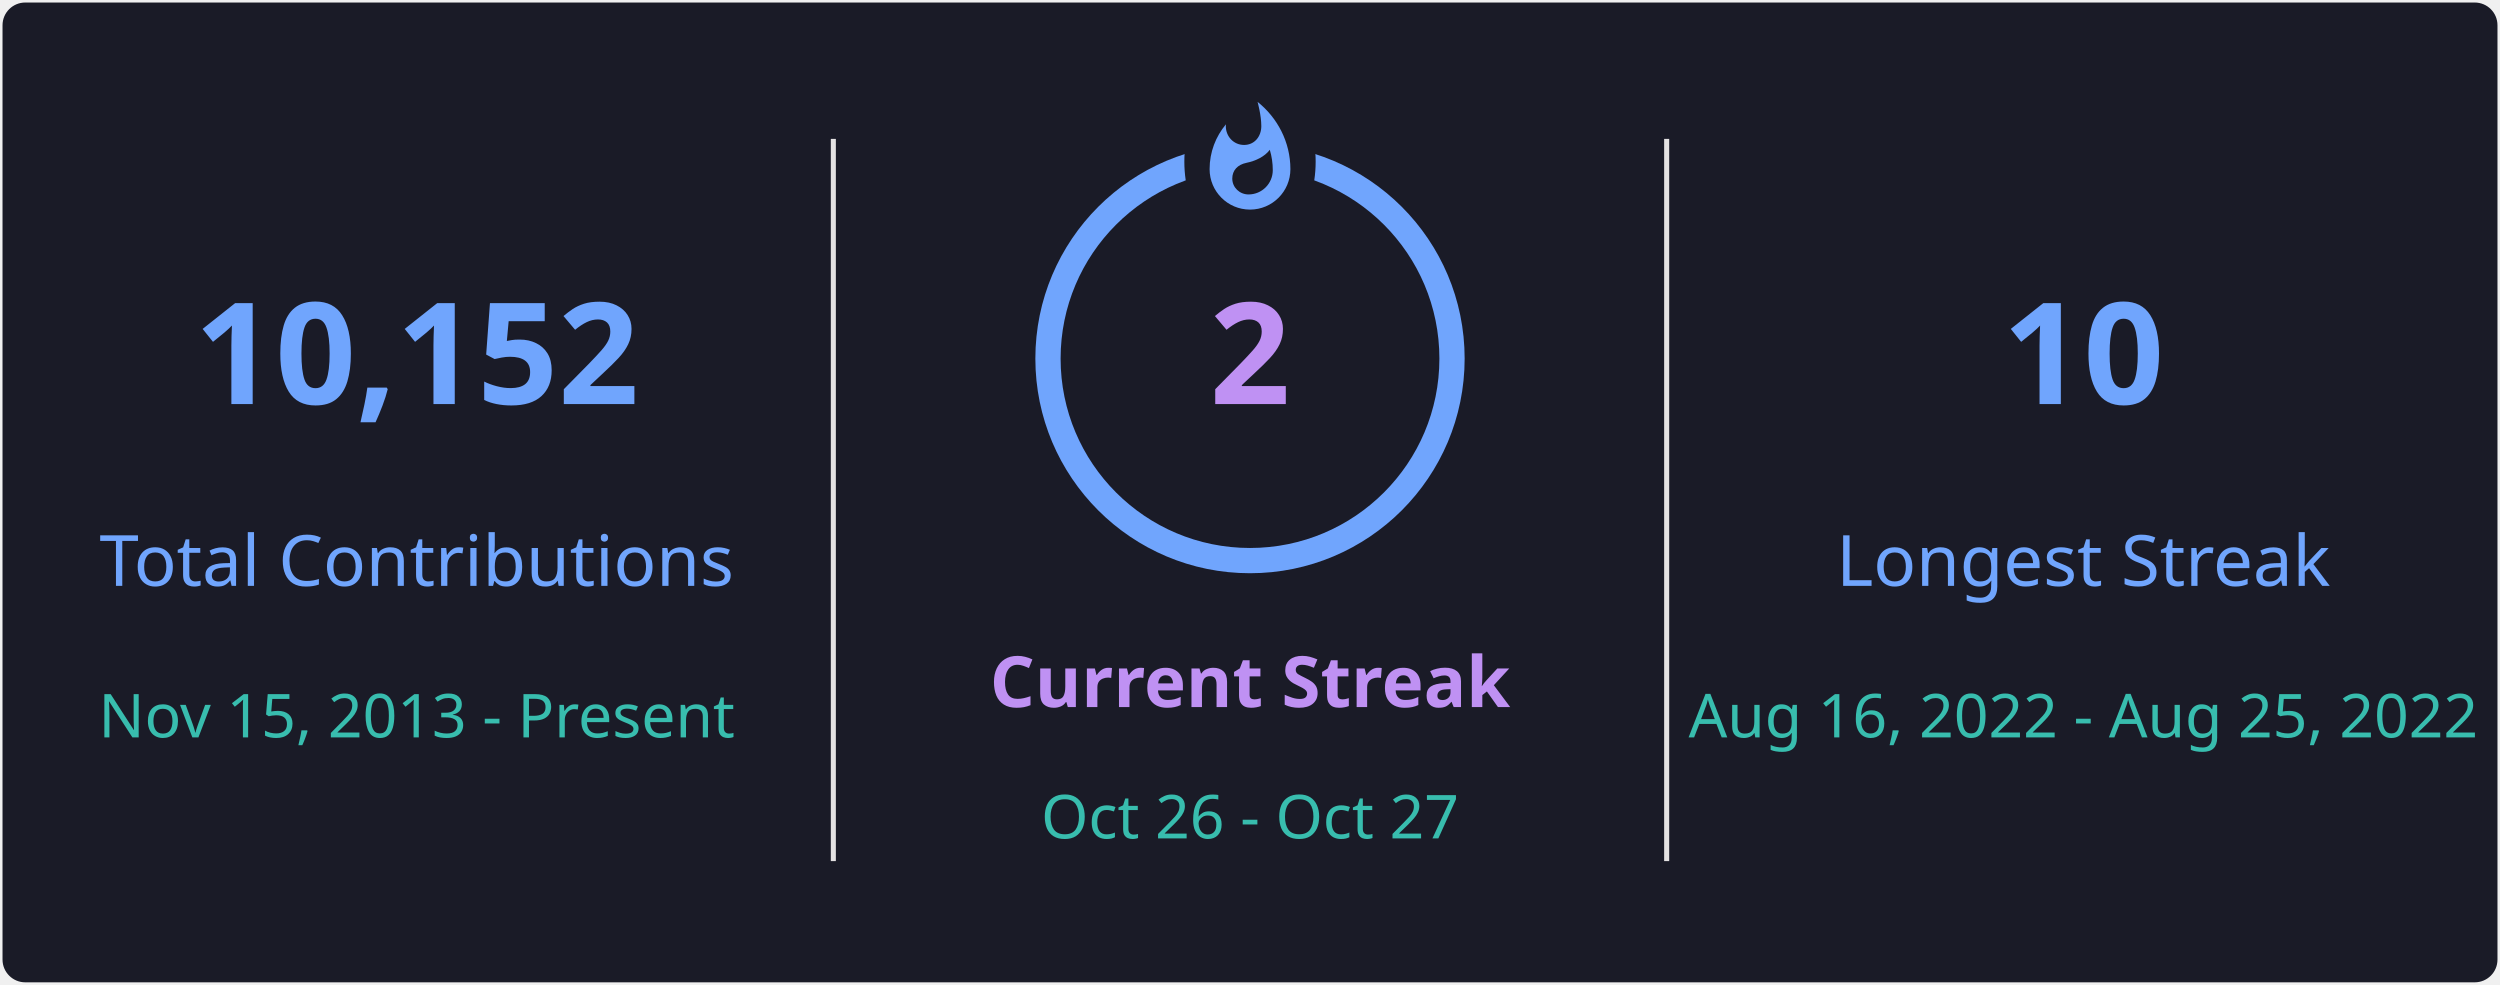
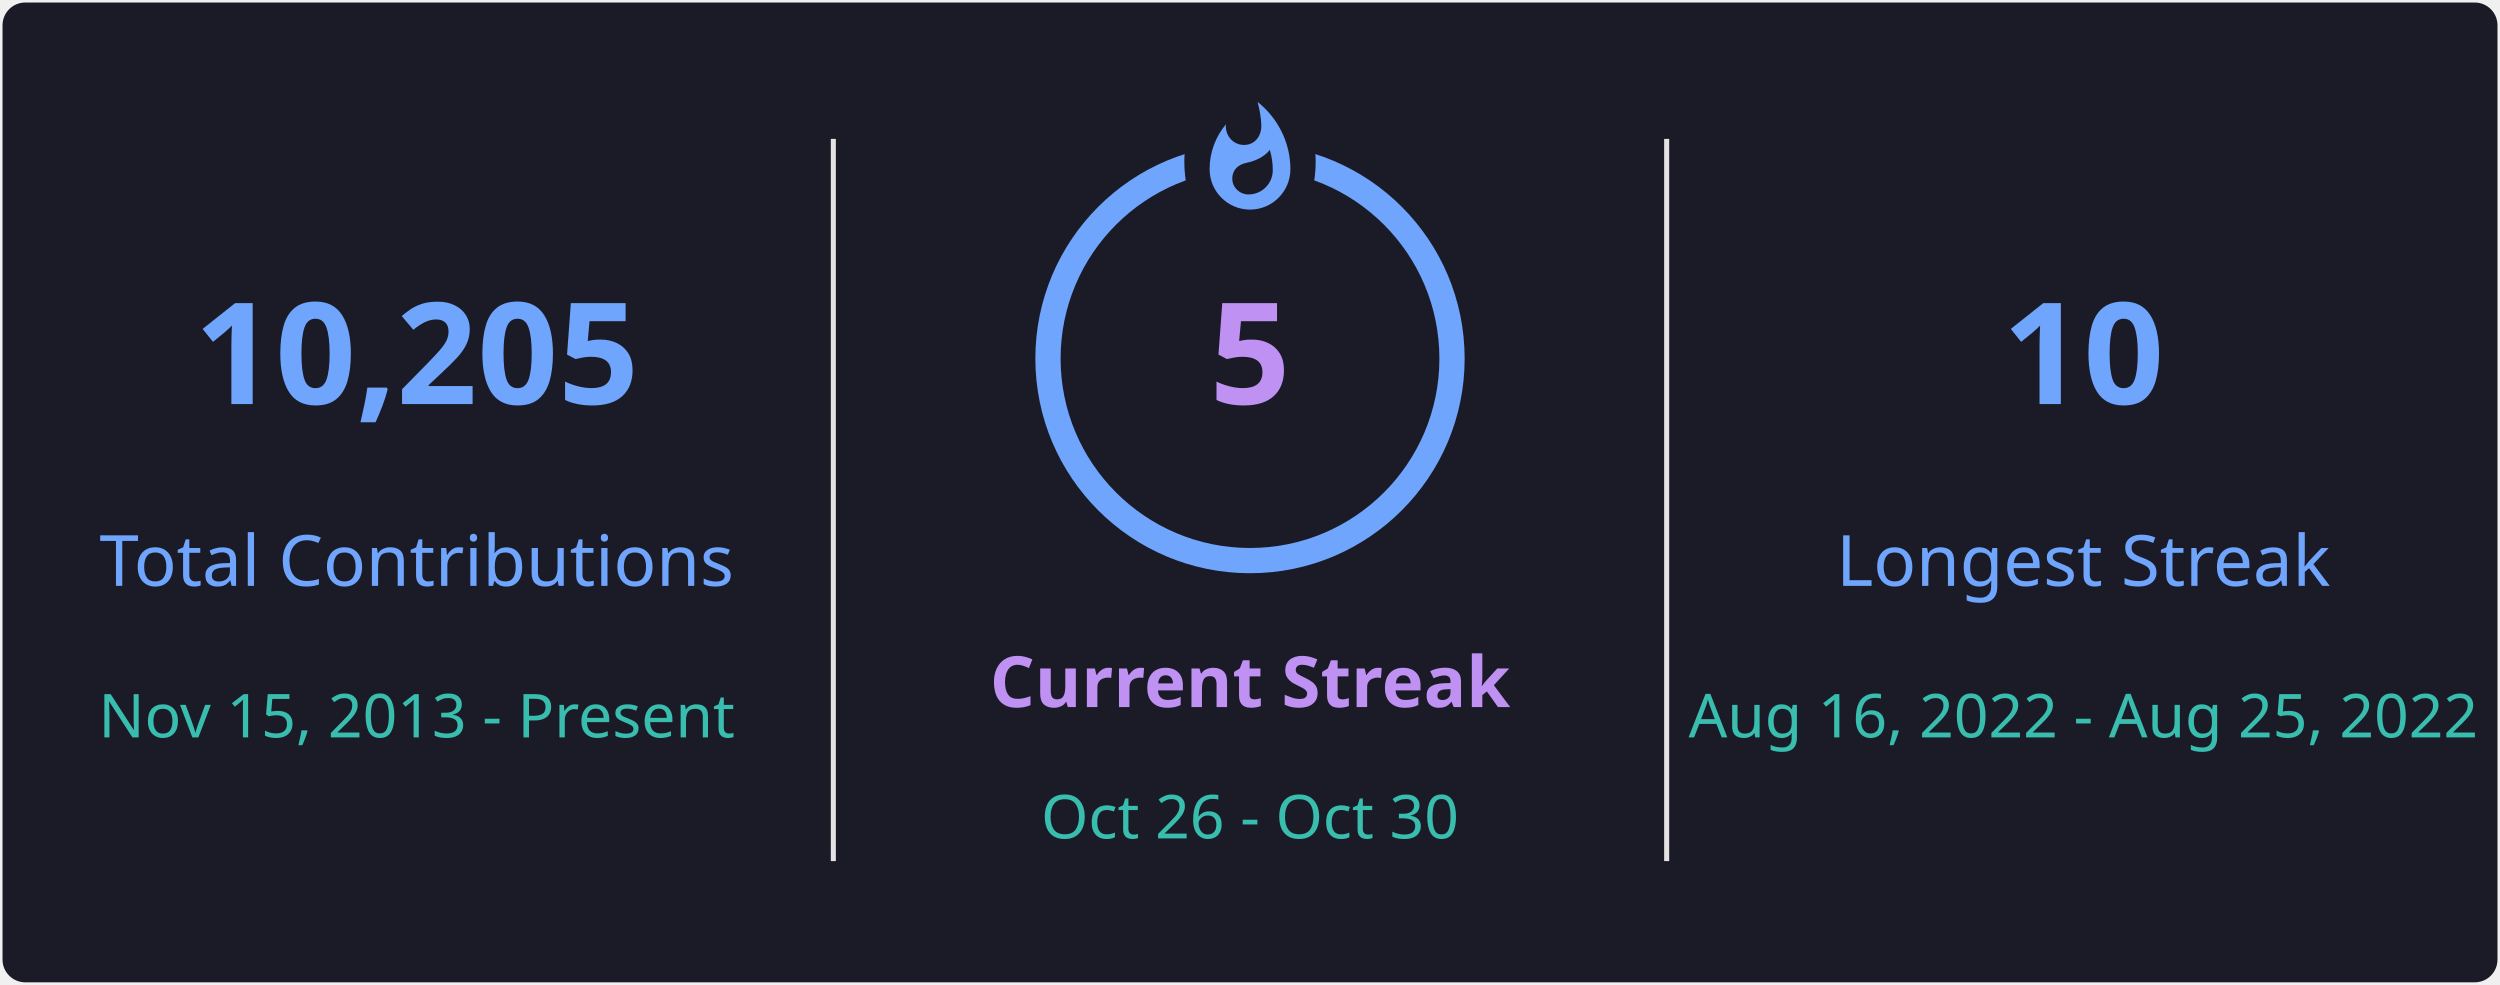
<svg xmlns="http://www.w3.org/2000/svg" style="isolation: isolate" viewBox="0 0 495 195" width="495px" height="195px" direction="ltr">
  <defs>
    <clipPath id="outer_rectangle">
      <rect width="495" height="195" rx="4.5" />
    </clipPath>
    <mask id="mask_out_ring_behind_fire">
      <rect width="495" height="195" fill="white" />
      <ellipse id="mask-ellipse" cx="247.5" cy="32" rx="13" ry="18" fill="black" />
    </mask>
  </defs>
  <g clip-path="url(#outer_rectangle)">
    <g style="isolation: isolate">
      <rect stroke="#000000" stroke-opacity="0" fill="#1A1B27" rx="4.5" x="0.5" y="0.5" width="494" height="194" />
    </g>
    <g style="isolation: isolate">
      <line x1="165" y1="28" x2="165" y2="170" vector-effect="non-scaling-stroke" stroke-width="1" stroke="#E4E2E2" stroke-linejoin="miter" stroke-linecap="square" stroke-miterlimit="3" />
      <line x1="330" y1="28" x2="330" y2="170" vector-effect="non-scaling-stroke" stroke-width="1" stroke="#E4E2E2" stroke-linejoin="miter" stroke-linecap="square" stroke-miterlimit="3" />
    </g>
    <g style="isolation: isolate">
      <g transform="translate(82.5, 48)">
        <text x="0" y="32" stroke-width="0" text-anchor="middle" fill="#70A5FD" stroke="none" font-family="&quot;Segoe UI&quot;, Ubuntu, sans-serif" font-weight="700" font-size="28px" font-style="normal" style="opacity: 1; opacity: 1;">
-                         10,152
+                         10,205
                    </text>
      </g>
      <g transform="translate(82.5, 84)">
        <text x="0" y="32" stroke-width="0" text-anchor="middle" fill="#70A5FD" stroke="none" font-family="&quot;Segoe UI&quot;, Ubuntu, sans-serif" font-weight="400" font-size="14px" font-style="normal" style="opacity: 1; opacity: 1;">
                        Total Contributions
                    </text>
      </g>
      <g transform="translate(82.5, 114)">
        <text x="0" y="32" stroke-width="0" text-anchor="middle" fill="#38BDAE" stroke="none" font-family="&quot;Segoe UI&quot;, Ubuntu, sans-serif" font-weight="400" font-size="12px" font-style="normal" style="opacity: 1; opacity: 1;">
                        Nov 15, 2013 - Present
                    </text>
      </g>
    </g>
    <g style="isolation: isolate">
      <g transform="translate(247.5, 108)">
        <text x="0" y="32" stroke-width="0" text-anchor="middle" fill="#BF91F3" stroke="none" font-family="&quot;Segoe UI&quot;, Ubuntu, sans-serif" font-weight="700" font-size="14px" font-style="normal" style="opacity: 1; opacity: 1;">
                        Current Streak
                    </text>
      </g>
      <g transform="translate(247.5, 145)">
        <text x="0" y="21" stroke-width="0" text-anchor="middle" fill="#38BDAE" stroke="none" font-family="&quot;Segoe UI&quot;, Ubuntu, sans-serif" font-weight="400" font-size="12px" font-style="normal" style="opacity: 1; opacity: 1;">
-                         Oct 26 - Oct 27
+                         Oct 26 - Oct 30
                    </text>
      </g>
      <g mask="url(#mask_out_ring_behind_fire)">
        <circle cx="247.5" cy="71" r="40" fill="none" stroke="#70A5FD" stroke-width="5" style="opacity: 1; opacity: 1;" />
      </g>
      <g transform="translate(247.5, 19.5)" stroke-opacity="0" style="opacity: 1; opacity: 1;">
        <path d="M -12 -0.5 L 15 -0.5 L 15 23.5 L -12 23.5 L -12 -0.5 Z" fill="none" />
        <path d="M 1.5 0.67 C 1.5 0.67 2.24 3.32 2.24 5.47 C 2.24 7.53 0.89 9.2 -1.17 9.2 C -3.23 9.2 -4.79 7.53 -4.79 5.47 L -4.76 5.11 C -6.78 7.51 -8 10.62 -8 13.99 C -8 18.41 -4.42 22 0 22 C 4.42 22 8 18.41 8 13.99 C 8 8.6 5.41 3.79 1.5 0.67 Z M -0.29 19 C -2.07 19 -3.51 17.6 -3.51 15.86 C -3.51 14.24 -2.46 13.1 -0.7 12.74 C 1.07 12.38 2.9 11.53 3.92 10.16 C 4.31 11.45 4.51 12.81 4.51 14.2 C 4.51 16.85 2.36 19 -0.29 19 Z" fill="#70A5FD" stroke-opacity="0" />
      </g>
      <g transform="translate(247.5, 48)">
        <text x="0" y="32" stroke-width="0" text-anchor="middle" fill="#BF91F3" stroke="none" font-family="&quot;Segoe UI&quot;, Ubuntu, sans-serif" font-weight="700" font-size="28px" font-style="normal" style="font-size: 28px;">
-                         2
+                         5
                    </text>
      </g>
    </g>
    <g style="isolation: isolate">
      <g transform="translate(412.5, 48)">
        <text x="0" y="32" stroke-width="0" text-anchor="middle" fill="#70A5FD" stroke="none" font-family="&quot;Segoe UI&quot;, Ubuntu, sans-serif" font-weight="700" font-size="28px" font-style="normal" style="opacity: 1; opacity: 1;">
                        10
                    </text>
      </g>
      <g transform="translate(412.5, 84)">
        <text x="0" y="32" stroke-width="0" text-anchor="middle" fill="#70A5FD" stroke="none" font-family="&quot;Segoe UI&quot;, Ubuntu, sans-serif" font-weight="400" font-size="14px" font-style="normal" style="opacity: 1; opacity: 1;">
                        Longest Streak
                    </text>
      </g>
      <g transform="translate(412.5, 114)">
        <text x="0" y="32" stroke-width="0" text-anchor="middle" fill="#38BDAE" stroke="none" font-family="&quot;Segoe UI&quot;, Ubuntu, sans-serif" font-weight="400" font-size="12px" font-style="normal" style="opacity: 1; opacity: 1;">
                        Aug 16, 2022 - Aug 25, 2022
                    </text>
      </g>
    </g>
  </g>
</svg>
